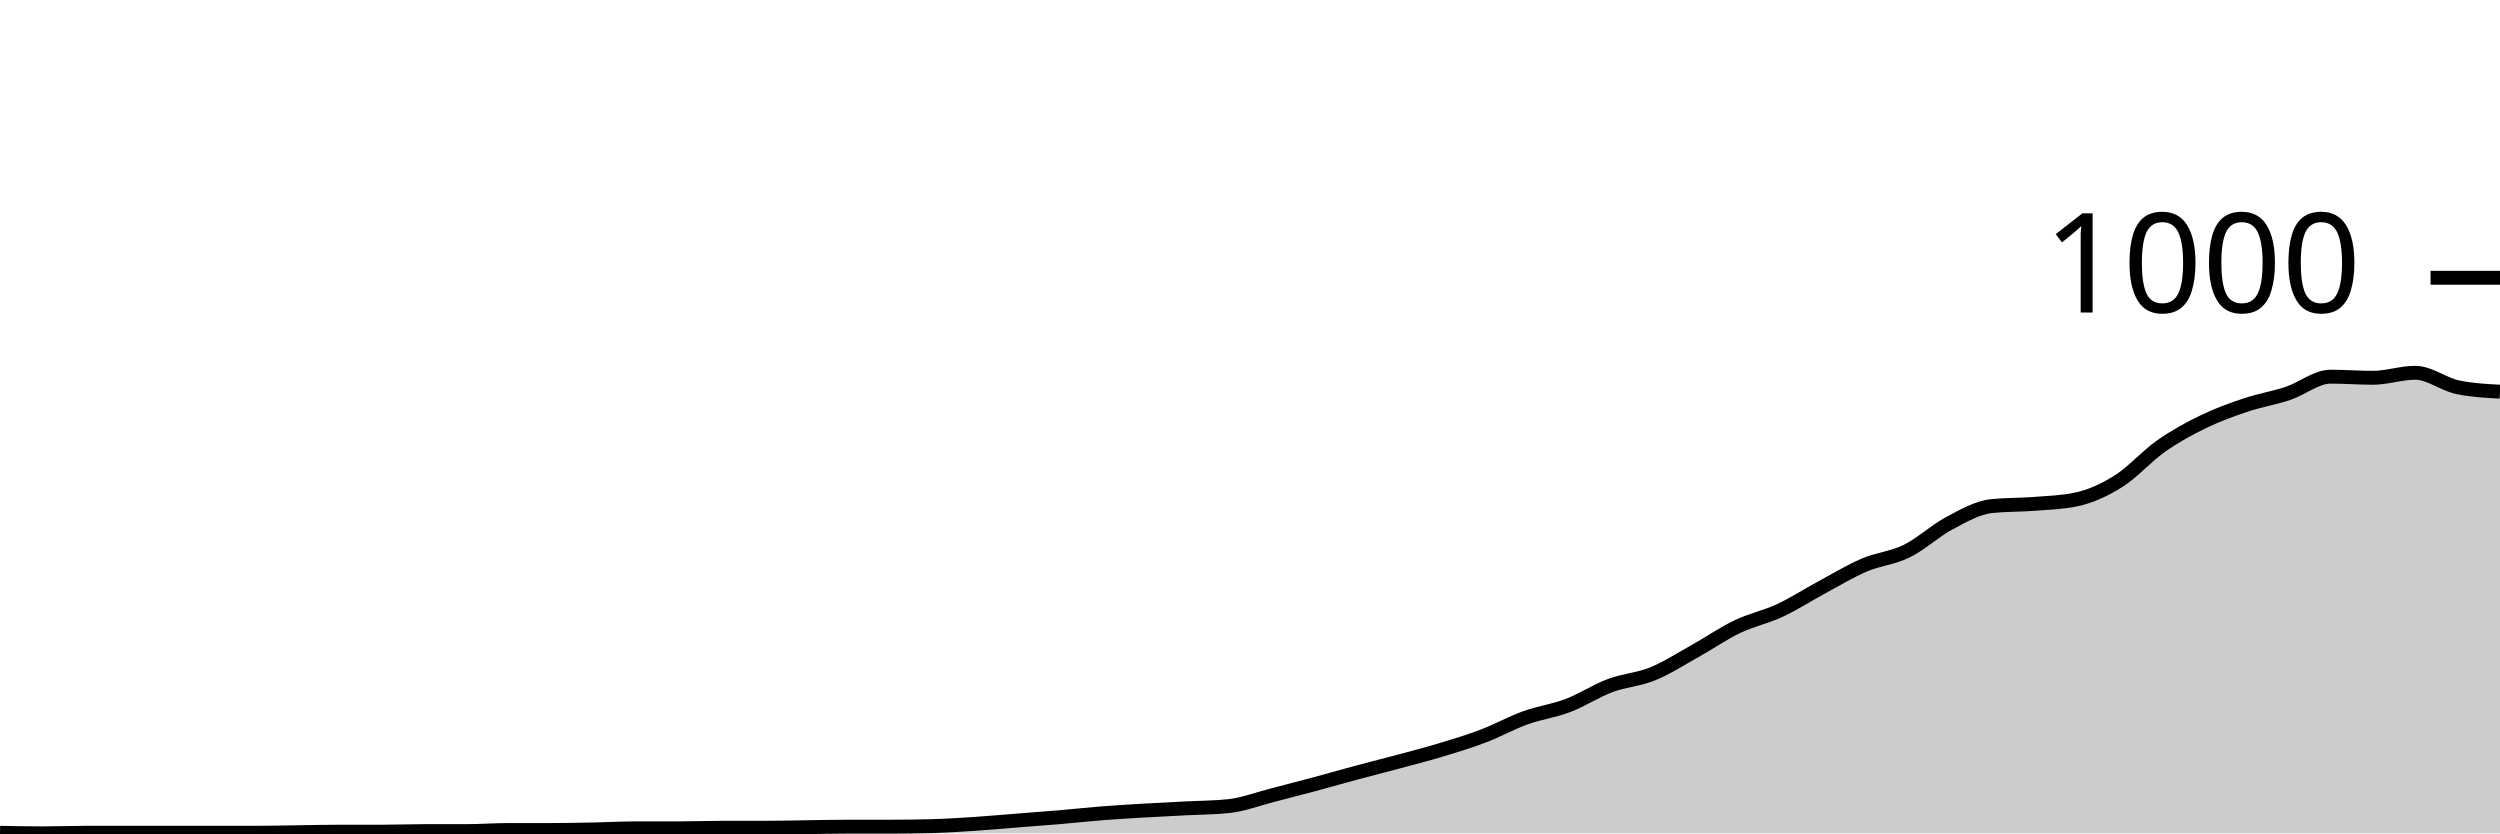
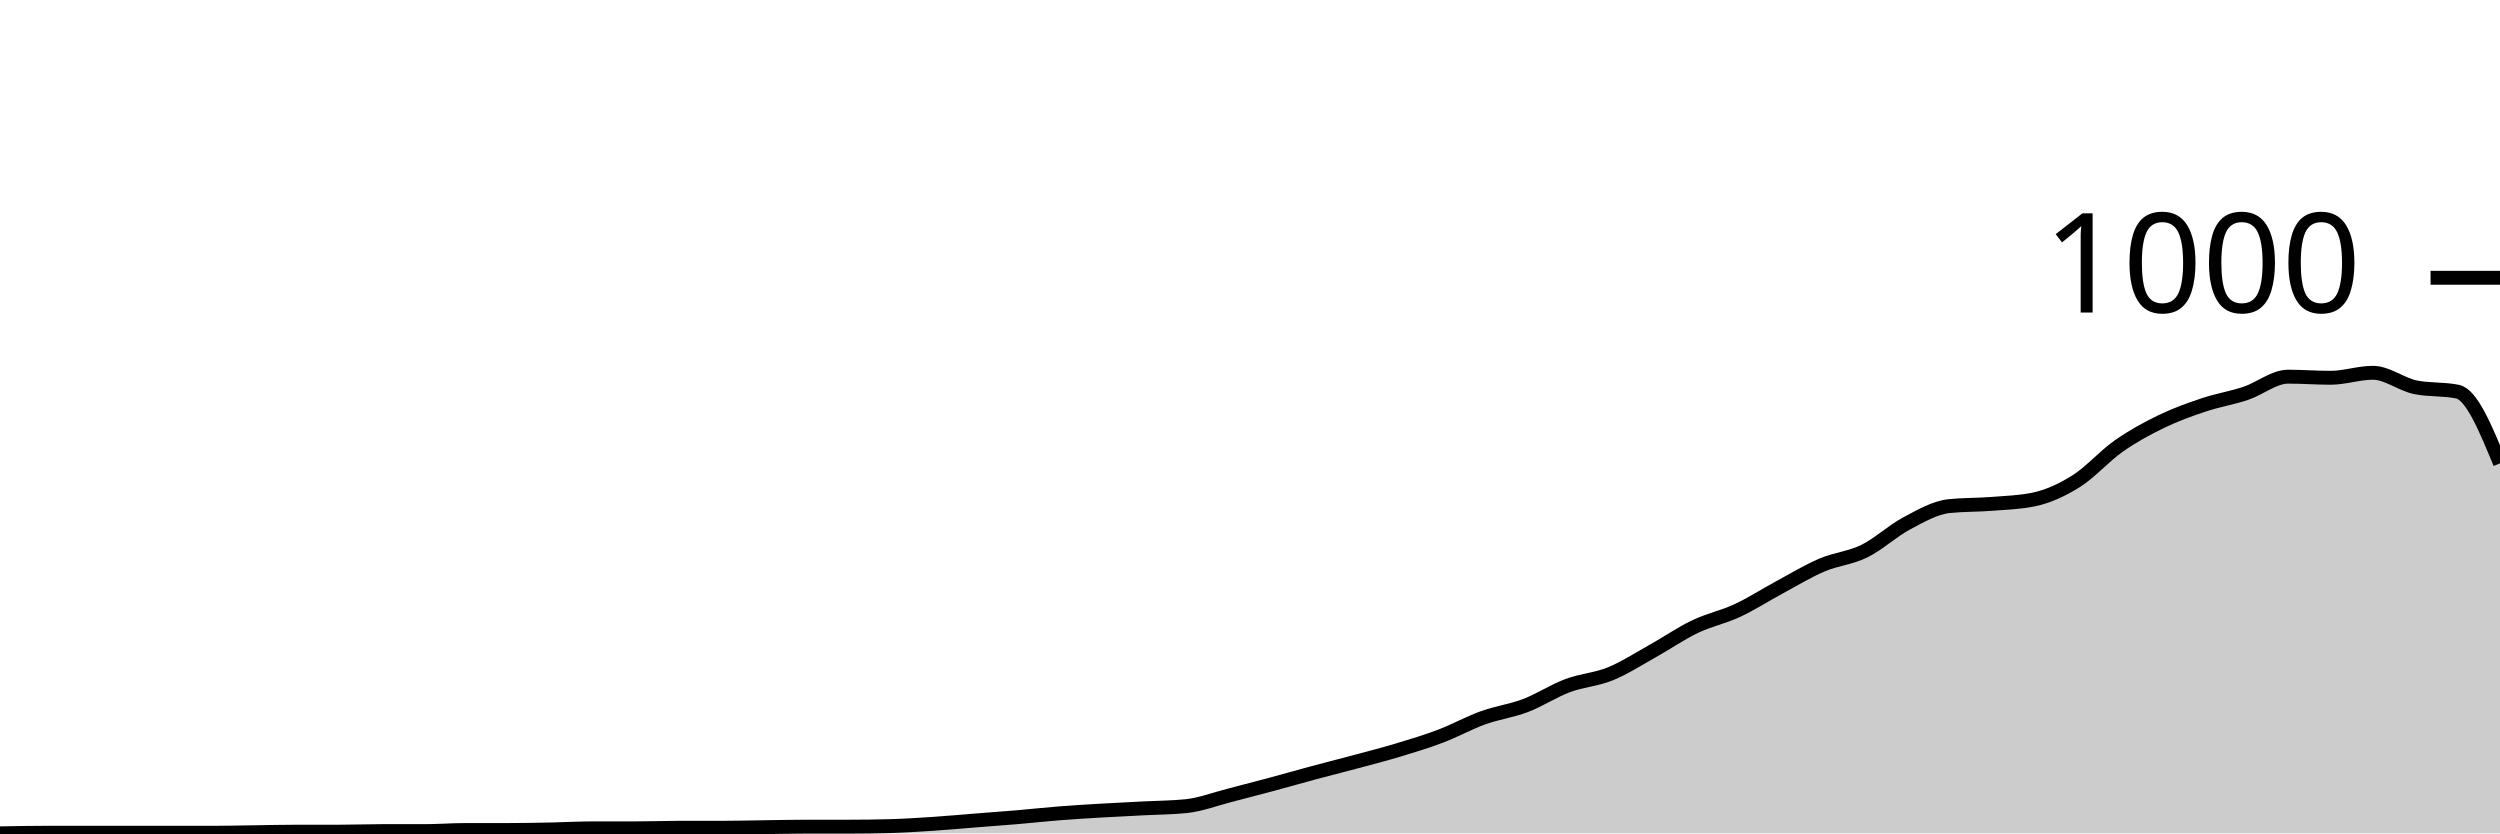
<svg xmlns="http://www.w3.org/2000/svg" viewBox="0 0 180 60">
  <g transform="translate(0,20)">
-     <path class="area" fill="rgba(0, 0, 0, 0.2)" d="M0,39.96C1.017,39.98,2.034,40,3.051,40C4.068,40,5.085,39.96,6.102,39.96C7.119,39.96,8.136,39.96,9.153,39.96C10.169,39.96,11.186,39.96,12.203,39.96C13.22,39.96,14.237,39.96,15.254,39.96C16.271,39.96,17.288,39.96,18.305,39.96C19.322,39.96,20.339,39.933,21.356,39.92C22.373,39.907,23.39,39.88,24.407,39.88C25.424,39.88,26.441,39.88,27.458,39.88C28.475,39.88,29.492,39.84,30.508,39.84C31.525,39.84,32.542,39.84,33.559,39.84C34.576,39.84,35.593,39.76,36.61,39.76C37.627,39.76,38.644,39.76,39.661,39.76C40.678,39.76,41.695,39.74,42.712,39.72C43.729,39.7,44.746,39.64,45.763,39.64C46.78,39.64,47.797,39.64,48.814,39.64C49.831,39.64,50.847,39.6,51.864,39.6C52.881,39.6,53.898,39.6,54.915,39.6C55.932,39.6,56.949,39.573,57.966,39.56C58.983,39.547,60,39.52,61.017,39.52C62.034,39.52,63.051,39.52,64.068,39.52C65.085,39.52,66.102,39.507,67.119,39.48C68.136,39.453,69.153,39.387,70.169,39.32C71.186,39.253,72.203,39.16,73.22,39.08C74.237,39,75.254,38.927,76.271,38.84C77.288,38.753,78.305,38.64,79.322,38.56C80.339,38.48,81.356,38.42,82.373,38.36C83.39,38.3,84.407,38.253,85.424,38.2C86.441,38.147,87.458,38.147,88.475,38.04C89.492,37.933,90.508,37.54,91.525,37.28C92.542,37.02,93.559,36.753,94.576,36.48C95.593,36.207,96.61,35.913,97.627,35.64C98.644,35.367,99.661,35.113,100.678,34.84C101.695,34.567,102.712,34.307,103.729,34C104.746,33.693,105.763,33.387,106.78,33C107.797,32.613,108.814,32.047,109.831,31.68C110.847,31.313,111.864,31.187,112.881,30.8C113.898,30.413,114.915,29.74,115.932,29.36C116.949,28.98,117.966,28.933,118.983,28.52C120,28.107,121.017,27.447,122.034,26.88C123.051,26.313,124.068,25.607,125.085,25.12C126.102,24.633,127.119,24.433,128.136,23.96C129.153,23.487,130.169,22.827,131.186,22.28C132.203,21.733,133.22,21.113,134.237,20.68C135.254,20.247,136.271,20.18,137.288,19.68C138.305,19.18,139.322,18.22,140.339,17.68C141.356,17.14,142.373,16.547,143.39,16.44C144.407,16.333,145.424,16.36,146.441,16.28C147.458,16.2,148.475,16.173,149.492,15.96C150.508,15.747,151.525,15.28,152.542,14.64C153.559,14,154.576,12.833,155.593,12.12C156.61,11.407,157.627,10.853,158.644,10.36C159.661,9.867,160.678,9.5,161.695,9.16C162.712,8.82,163.729,8.66,164.746,8.32C165.763,7.98,166.78,7.12,167.797,7.12C168.814,7.12,169.831,7.2,170.847,7.2C171.864,7.2,172.881,6.84,173.898,6.84C174.915,6.84,175.932,7.667,176.949,7.88C177.966,8.093,178.983,8.147,180,8.2L180,40C178.983,40,177.966,40,176.949,40C175.932,40,174.915,40,173.898,40C172.881,40,171.864,40,170.847,40C169.831,40,168.814,40,167.797,40C166.78,40,165.763,40,164.746,40C163.729,40,162.712,40,161.695,40C160.678,40,159.661,40,158.644,40C157.627,40,156.61,40,155.593,40C154.576,40,153.559,40,152.542,40C151.525,40,150.508,40,149.492,40C148.475,40,147.458,40,146.441,40C145.424,40,144.407,40,143.39,40C142.373,40,141.356,40,140.339,40C139.322,40,138.305,40,137.288,40C136.271,40,135.254,40,134.237,40C133.22,40,132.203,40,131.186,40C130.169,40,129.153,40,128.136,40C127.119,40,126.102,40,125.085,40C124.068,40,123.051,40,122.034,40C121.017,40,120,40,118.983,40C117.966,40,116.949,40,115.932,40C114.915,40,113.898,40,112.881,40C111.864,40,110.847,40,109.831,40C108.814,40,107.797,40,106.78,40C105.763,40,104.746,40,103.729,40C102.712,40,101.695,40,100.678,40C99.661,40,98.644,40,97.627,40C96.61,40,95.593,40,94.576,40C93.559,40,92.542,40,91.525,40C90.508,40,89.492,40,88.475,40C87.458,40,86.441,40,85.424,40C84.407,40,83.39,40,82.373,40C81.356,40,80.339,40,79.322,40C78.305,40,77.288,40,76.271,40C75.254,40,74.237,40,73.22,40C72.203,40,71.186,40,70.169,40C69.153,40,68.136,40,67.119,40C66.102,40,65.085,40,64.068,40C63.051,40,62.034,40,61.017,40C60,40,58.983,40,57.966,40C56.949,40,55.932,40,54.915,40C53.898,40,52.881,40,51.864,40C50.847,40,49.831,40,48.814,40C47.797,40,46.78,40,45.763,40C44.746,40,43.729,40,42.712,40C41.695,40,40.678,40,39.661,40C38.644,40,37.627,40,36.61,40C35.593,40,34.576,40,33.559,40C32.542,40,31.525,40,30.508,40C29.492,40,28.475,40,27.458,40C26.441,40,25.424,40,24.407,40C23.39,40,22.373,40,21.356,40C20.339,40,19.322,40,18.305,40C17.288,40,16.271,40,15.254,40C14.237,40,13.22,40,12.203,40C11.186,40,10.169,40,9.153,40C8.136,40,7.119,40,6.102,40C5.085,40,4.068,40,3.051,40C2.034,40,1.017,40,0,40Z" />
-     <path class="line" stroke="black" fill="none" d="M0,39.96C1.017,39.98,2.034,40,3.051,40C4.068,40,5.085,39.96,6.102,39.96C7.119,39.96,8.136,39.96,9.153,39.96C10.169,39.96,11.186,39.96,12.203,39.96C13.22,39.96,14.237,39.96,15.254,39.96C16.271,39.96,17.288,39.96,18.305,39.96C19.322,39.96,20.339,39.933,21.356,39.92C22.373,39.907,23.39,39.88,24.407,39.88C25.424,39.88,26.441,39.88,27.458,39.88C28.475,39.88,29.492,39.84,30.508,39.84C31.525,39.84,32.542,39.84,33.559,39.84C34.576,39.84,35.593,39.76,36.61,39.76C37.627,39.76,38.644,39.76,39.661,39.76C40.678,39.76,41.695,39.74,42.712,39.72C43.729,39.7,44.746,39.64,45.763,39.64C46.78,39.64,47.797,39.64,48.814,39.64C49.831,39.64,50.847,39.6,51.864,39.6C52.881,39.6,53.898,39.6,54.915,39.6C55.932,39.6,56.949,39.573,57.966,39.56C58.983,39.547,60,39.52,61.017,39.52C62.034,39.52,63.051,39.52,64.068,39.52C65.085,39.52,66.102,39.507,67.119,39.48C68.136,39.453,69.153,39.387,70.169,39.32C71.186,39.253,72.203,39.16,73.22,39.08C74.237,39,75.254,38.927,76.271,38.84C77.288,38.753,78.305,38.64,79.322,38.56C80.339,38.48,81.356,38.42,82.373,38.36C83.39,38.3,84.407,38.253,85.424,38.2C86.441,38.147,87.458,38.147,88.475,38.04C89.492,37.933,90.508,37.54,91.525,37.28C92.542,37.02,93.559,36.753,94.576,36.48C95.593,36.207,96.61,35.913,97.627,35.64C98.644,35.367,99.661,35.113,100.678,34.84C101.695,34.567,102.712,34.307,103.729,34C104.746,33.693,105.763,33.387,106.78,33C107.797,32.613,108.814,32.047,109.831,31.68C110.847,31.313,111.864,31.187,112.881,30.8C113.898,30.413,114.915,29.74,115.932,29.36C116.949,28.98,117.966,28.933,118.983,28.52C120,28.107,121.017,27.447,122.034,26.88C123.051,26.313,124.068,25.607,125.085,25.12C126.102,24.633,127.119,24.433,128.136,23.96C129.153,23.487,130.169,22.827,131.186,22.28C132.203,21.733,133.22,21.113,134.237,20.68C135.254,20.247,136.271,20.18,137.288,19.68C138.305,19.18,139.322,18.22,140.339,17.68C141.356,17.14,142.373,16.547,143.39,16.44C144.407,16.333,145.424,16.36,146.441,16.28C147.458,16.2,148.475,16.173,149.492,15.96C150.508,15.747,151.525,15.28,152.542,14.64C153.559,14,154.576,12.833,155.593,12.12C156.61,11.407,157.627,10.853,158.644,10.36C159.661,9.867,160.678,9.5,161.695,9.16C162.712,8.82,163.729,8.66,164.746,8.32C165.763,7.98,166.78,7.12,167.797,7.12C168.814,7.12,169.831,7.2,170.847,7.2C171.864,7.2,172.881,6.84,173.898,6.84C174.915,6.84,175.932,7.667,176.949,7.88C177.966,8.093,178.983,8.147,180,8.2" />
+     <path class="area" fill="rgba(0, 0, 0, 0.2)" d="M0,40C1.017,39.98,2.034,39.96,3.051,39.96C4.068,39.96,5.085,39.96,6.102,39.96C7.119,39.96,8.136,39.96,9.153,39.96C10.169,39.96,11.186,39.96,12.203,39.96C13.22,39.96,14.237,39.96,15.254,39.96C16.271,39.96,17.288,39.933,18.305,39.92C19.322,39.907,20.339,39.88,21.356,39.88C22.373,39.88,23.39,39.88,24.407,39.88C25.424,39.88,26.441,39.84,27.458,39.84C28.475,39.84,29.492,39.84,30.508,39.84C31.525,39.84,32.542,39.76,33.559,39.76C34.576,39.76,35.593,39.76,36.61,39.76C37.627,39.76,38.644,39.74,39.661,39.72C40.678,39.7,41.695,39.64,42.712,39.64C43.729,39.64,44.746,39.64,45.763,39.64C46.78,39.64,47.797,39.6,48.814,39.6C49.831,39.6,50.847,39.6,51.864,39.6C52.881,39.6,53.898,39.573,54.915,39.56C55.932,39.547,56.949,39.52,57.966,39.52C58.983,39.52,60,39.52,61.017,39.52C62.034,39.52,63.051,39.507,64.068,39.48C65.085,39.453,66.102,39.387,67.119,39.32C68.136,39.253,69.153,39.16,70.169,39.08C71.186,39,72.203,38.927,73.22,38.84C74.237,38.753,75.254,38.64,76.271,38.56C77.288,38.48,78.305,38.42,79.322,38.36C80.339,38.3,81.356,38.253,82.373,38.2C83.39,38.147,84.407,38.147,85.424,38.04C86.441,37.933,87.458,37.54,88.475,37.28C89.492,37.02,90.508,36.753,91.525,36.48C92.542,36.207,93.559,35.913,94.576,35.64C95.593,35.367,96.61,35.113,97.627,34.84C98.644,34.567,99.661,34.307,100.678,34C101.695,33.693,102.712,33.387,103.729,33C104.746,32.613,105.763,32.047,106.78,31.68C107.797,31.313,108.814,31.187,109.831,30.8C110.847,30.413,111.864,29.74,112.881,29.36C113.898,28.98,114.915,28.933,115.932,28.52C116.949,28.107,117.966,27.447,118.983,26.88C120,26.313,121.017,25.607,122.034,25.12C123.051,24.633,124.068,24.433,125.085,23.96C126.102,23.487,127.119,22.827,128.136,22.28C129.153,21.733,130.169,21.113,131.186,20.68C132.203,20.247,133.22,20.18,134.237,19.68C135.254,19.18,136.271,18.22,137.288,17.68C138.305,17.14,139.322,16.547,140.339,16.44C141.356,16.333,142.373,16.36,143.39,16.28C144.407,16.2,145.424,16.173,146.441,15.96C147.458,15.747,148.475,15.28,149.492,14.64C150.508,14,151.525,12.833,152.542,12.12C153.559,11.407,154.576,10.853,155.593,10.36C156.61,9.867,157.627,9.5,158.644,9.16C159.661,8.82,160.678,8.66,161.695,8.32C162.712,7.98,163.729,7.12,164.746,7.12C165.763,7.12,166.78,7.2,167.797,7.2C168.814,7.2,169.831,6.84,170.847,6.84C171.864,6.84,172.881,7.667,173.898,7.88C174.915,8.093,175.932,7.987,176.949,8.2C177.966,8.413,178.983,10.887,180,13.36L180,40C178.983,40,177.966,40,176.949,40C175.932,40,174.915,40,173.898,40C172.881,40,171.864,40,170.847,40C169.831,40,168.814,40,167.797,40C166.78,40,165.763,40,164.746,40C163.729,40,162.712,40,161.695,40C160.678,40,159.661,40,158.644,40C157.627,40,156.61,40,155.593,40C154.576,40,153.559,40,152.542,40C151.525,40,150.508,40,149.492,40C148.475,40,147.458,40,146.441,40C145.424,40,144.407,40,143.39,40C142.373,40,141.356,40,140.339,40C139.322,40,138.305,40,137.288,40C136.271,40,135.254,40,134.237,40C133.22,40,132.203,40,131.186,40C130.169,40,129.153,40,128.136,40C127.119,40,126.102,40,125.085,40C124.068,40,123.051,40,122.034,40C121.017,40,120,40,118.983,40C117.966,40,116.949,40,115.932,40C114.915,40,113.898,40,112.881,40C111.864,40,110.847,40,109.831,40C108.814,40,107.797,40,106.78,40C105.763,40,104.746,40,103.729,40C102.712,40,101.695,40,100.678,40C99.661,40,98.644,40,97.627,40C96.61,40,95.593,40,94.576,40C93.559,40,92.542,40,91.525,40C90.508,40,89.492,40,88.475,40C87.458,40,86.441,40,85.424,40C84.407,40,83.39,40,82.373,40C81.356,40,80.339,40,79.322,40C78.305,40,77.288,40,76.271,40C75.254,40,74.237,40,73.22,40C72.203,40,71.186,40,70.169,40C69.153,40,68.136,40,67.119,40C66.102,40,65.085,40,64.068,40C63.051,40,62.034,40,61.017,40C60,40,58.983,40,57.966,40C56.949,40,55.932,40,54.915,40C53.898,40,52.881,40,51.864,40C50.847,40,49.831,40,48.814,40C47.797,40,46.78,40,45.763,40C44.746,40,43.729,40,42.712,40C41.695,40,40.678,40,39.661,40C38.644,40,37.627,40,36.61,40C35.593,40,34.576,40,33.559,40C32.542,40,31.525,40,30.508,40C29.492,40,28.475,40,27.458,40C26.441,40,25.424,40,24.407,40C23.39,40,22.373,40,21.356,40C20.339,40,19.322,40,18.305,40C17.288,40,16.271,40,15.254,40C14.237,40,13.22,40,12.203,40C11.186,40,10.169,40,9.153,40C8.136,40,7.119,40,6.102,40C5.085,40,4.068,40,3.051,40C2.034,40,1.017,40,0,40Z" />
+     <path class="line" stroke="black" fill="none" d="M0,40C1.017,39.98,2.034,39.96,3.051,39.96C4.068,39.96,5.085,39.96,6.102,39.96C7.119,39.96,8.136,39.96,9.153,39.96C10.169,39.96,11.186,39.96,12.203,39.96C13.22,39.96,14.237,39.96,15.254,39.96C16.271,39.96,17.288,39.933,18.305,39.92C19.322,39.907,20.339,39.88,21.356,39.88C22.373,39.88,23.39,39.88,24.407,39.88C25.424,39.88,26.441,39.84,27.458,39.84C28.475,39.84,29.492,39.84,30.508,39.84C31.525,39.84,32.542,39.76,33.559,39.76C34.576,39.76,35.593,39.76,36.61,39.76C37.627,39.76,38.644,39.74,39.661,39.72C40.678,39.7,41.695,39.64,42.712,39.64C43.729,39.64,44.746,39.64,45.763,39.64C46.78,39.64,47.797,39.6,48.814,39.6C49.831,39.6,50.847,39.6,51.864,39.6C52.881,39.6,53.898,39.573,54.915,39.56C55.932,39.547,56.949,39.52,57.966,39.52C58.983,39.52,60,39.52,61.017,39.52C62.034,39.52,63.051,39.507,64.068,39.48C65.085,39.453,66.102,39.387,67.119,39.32C68.136,39.253,69.153,39.16,70.169,39.08C71.186,39,72.203,38.927,73.22,38.84C74.237,38.753,75.254,38.64,76.271,38.56C77.288,38.48,78.305,38.42,79.322,38.36C80.339,38.3,81.356,38.253,82.373,38.2C83.39,38.147,84.407,38.147,85.424,38.04C86.441,37.933,87.458,37.54,88.475,37.28C89.492,37.02,90.508,36.753,91.525,36.48C92.542,36.207,93.559,35.913,94.576,35.64C95.593,35.367,96.61,35.113,97.627,34.84C98.644,34.567,99.661,34.307,100.678,34C101.695,33.693,102.712,33.387,103.729,33C104.746,32.613,105.763,32.047,106.78,31.68C107.797,31.313,108.814,31.187,109.831,30.8C110.847,30.413,111.864,29.74,112.881,29.36C113.898,28.98,114.915,28.933,115.932,28.52C116.949,28.107,117.966,27.447,118.983,26.88C120,26.313,121.017,25.607,122.034,25.12C123.051,24.633,124.068,24.433,125.085,23.96C126.102,23.487,127.119,22.827,128.136,22.28C129.153,21.733,130.169,21.113,131.186,20.68C132.203,20.247,133.22,20.18,134.237,19.68C135.254,19.18,136.271,18.22,137.288,17.68C138.305,17.14,139.322,16.547,140.339,16.44C141.356,16.333,142.373,16.36,143.39,16.28C144.407,16.2,145.424,16.173,146.441,15.96C147.458,15.747,148.475,15.28,149.492,14.64C150.508,14,151.525,12.833,152.542,12.12C153.559,11.407,154.576,10.853,155.593,10.36C156.61,9.867,157.627,9.5,158.644,9.16C159.661,8.82,160.678,8.66,161.695,8.32C162.712,7.98,163.729,7.12,164.746,7.12C165.763,7.12,166.78,7.2,167.797,7.2C168.814,7.2,169.831,6.84,170.847,6.84C171.864,6.84,172.881,7.667,173.898,7.88C174.915,8.093,175.932,7.987,176.949,8.2C177.966,8.413,178.983,10.887,180,13.36" />
    <path class="axis-ceiling" stroke-width="1" stroke="black" fill="none" d="M175,0L180,0" />
    <text class="axis-ceiling-label" font-family="sans-serif" text-anchor="end" font-size="10px" x="170" y="2.5">1000</text>
  </g>
</svg>
